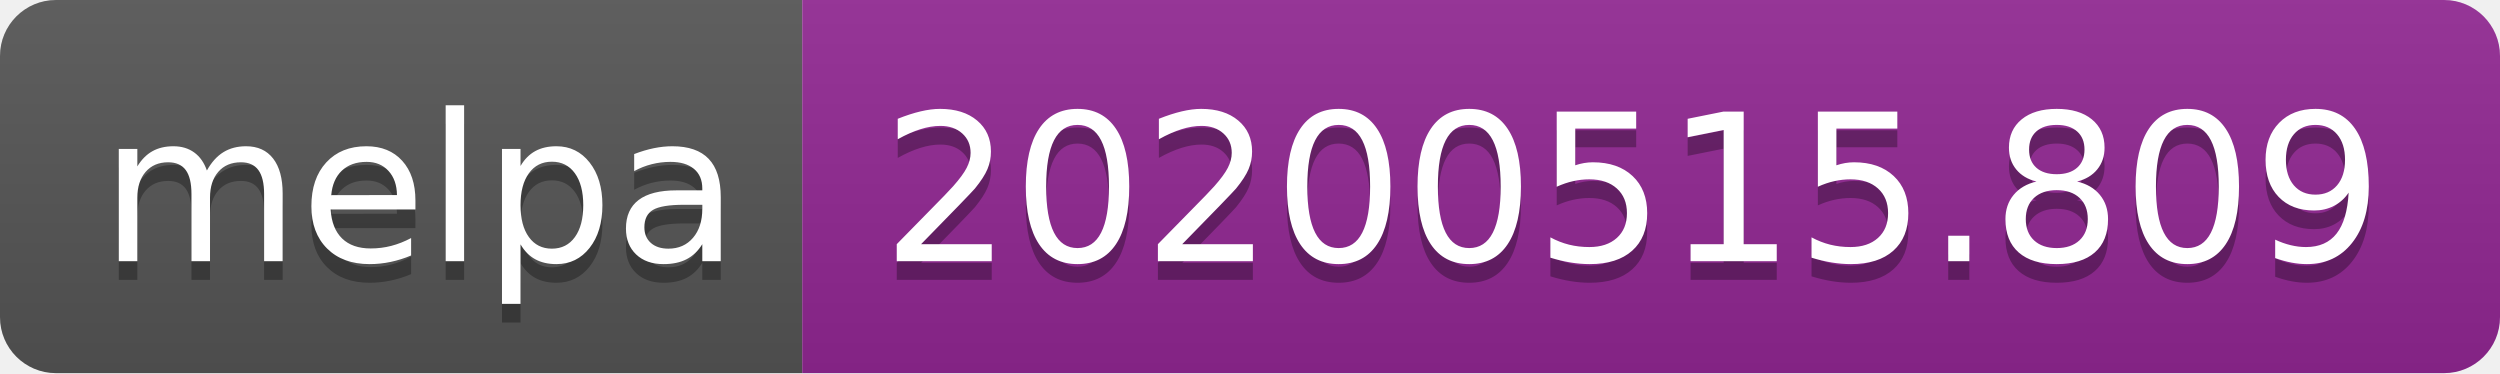
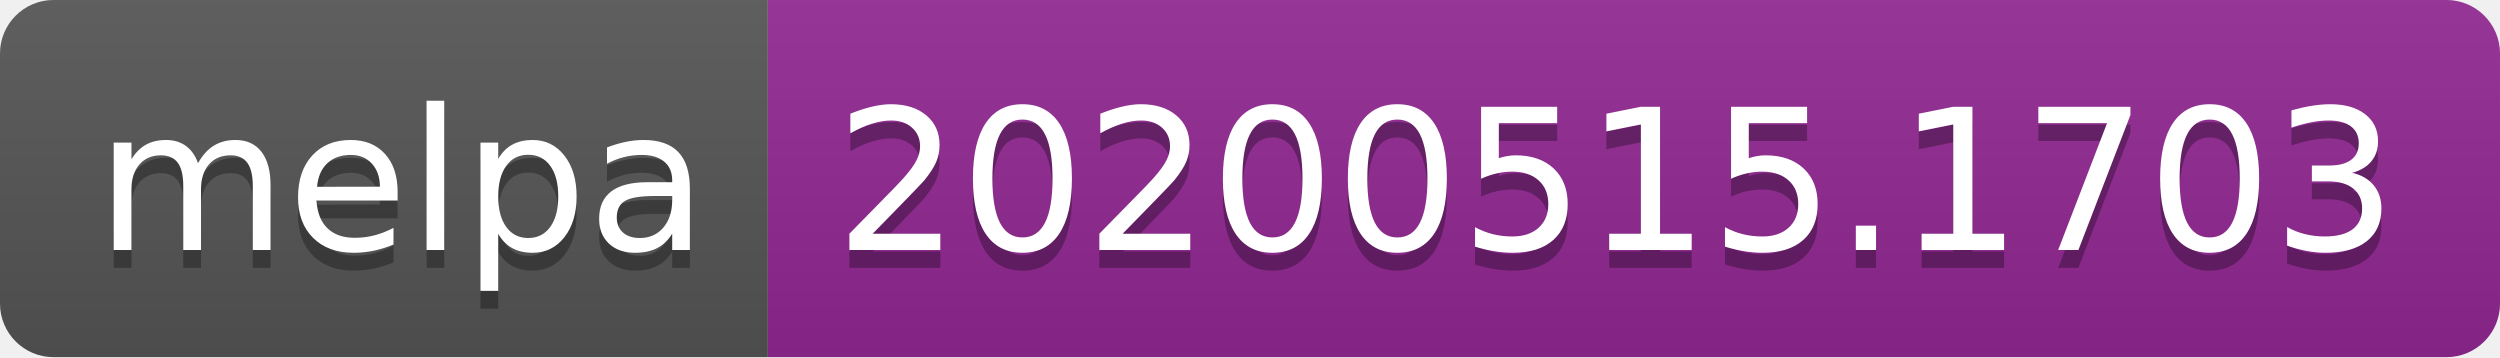
- <svg xmlns="http://www.w3.org/2000/svg" width="134" height="20">
+ <svg xmlns="http://www.w3.org/2000/svg" width="140" height="20">
  <linearGradient id="s" x2="0" y2="100%">
    <stop offset="0" stop-color="#bbb" stop-opacity=".1" />
    <stop offset="1" stop-opacity=".1" />
  </linearGradient>
  <clipPath id="r">
-     <rect width="134" height="20" rx="3" fill="#fff" />
+     <rect width="140" height="20" rx="3" fill="#fff" />
  </clipPath>
  <g clip-path="url(#r)">
    <rect width="43" height="20" fill="#555" />
-     <rect x="43" width="91" height="20" fill="#922793" />
-     <rect width="134" height="20" fill="url(#s)" />
+     <rect x="43" width="97" height="20" fill="#922793" />
+     <rect width="140" height="20" fill="url(#s)" />
  </g>
  <g fill="#fff" text-anchor="middle" font-family="Verdana,Geneva,DejaVu Sans,sans-serif" text-rendering="geometricPrecision" font-size="110">
    <text x="225" y="150" fill="#010101" fill-opacity=".3" transform="scale(.1)" textLength="330">melpa</text>
    <text x="225" y="140" transform="scale(.1)" textLength="330">melpa</text>
-     <text x="875" y="150" fill="#010101" fill-opacity=".3" transform="scale(.1)" textLength="810">20200515.809</text>
-     <text x="875" y="140" transform="scale(.1)" textLength="810">20200515.809</text>
+     <text x="905" y="150" fill="#010101" fill-opacity=".3" transform="scale(.1)" textLength="870">20200515.1703</text>
+     <text x="905" y="140" transform="scale(.1)" textLength="870">20200515.1703</text>
  </g>
</svg>
